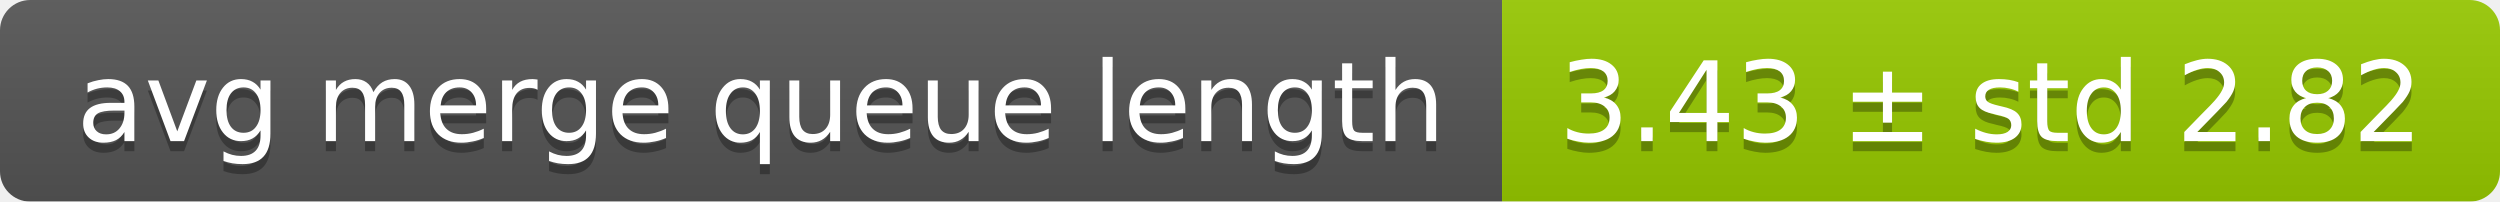
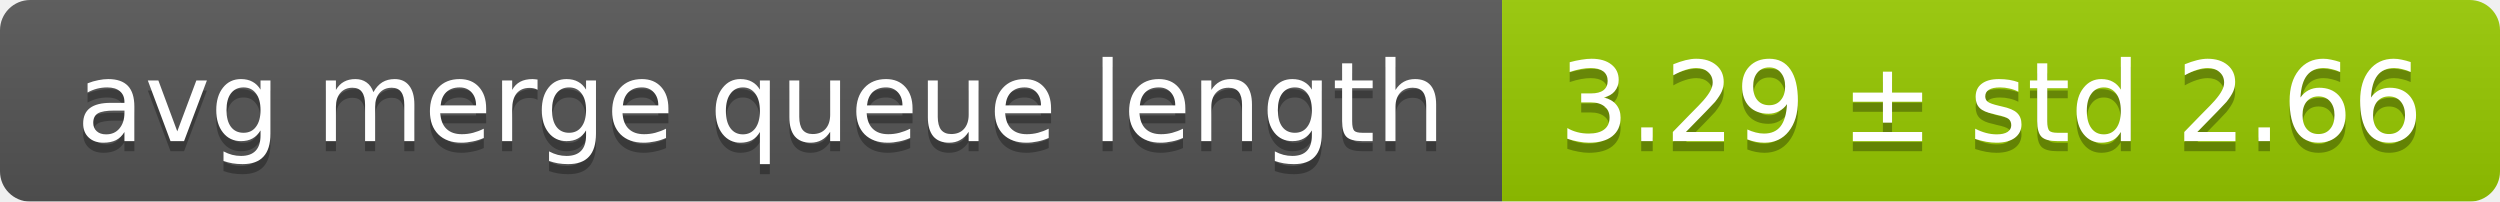
<svg xmlns="http://www.w3.org/2000/svg" width="248" height="20">
  <linearGradient id="smooth" x2="0" y2="100%">
    <stop offset="0" stop-color="#bbb" stop-opacity=".1" />
    <stop offset="1" stop-opacity=".1" />
  </linearGradient>
  <mask id="round">
    <rect width="248" height="20" rx="3" fill="#fff" />
  </mask>
  <g mask="url(#round)">
    <rect width="149" height="20" fill="#555" />
    <rect x="149" width="99" height="20" fill="#97ca00" />
    <rect width="248" height="20" fill="url(#smooth)" />
  </g>
  <g fill="#fff" text-anchor="middle" font-family="DejaVu Sans,Verdana,Geneva,sans-serif" font-size="11">
    <text x="75.5" y="15" fill="#010101" fill-opacity=".3">avg merge queue length</text>
    <text x="75.5" y="14">avg merge queue length</text>
-     <text x="197.5" y="15" fill="#010101" fill-opacity=".3">3.43 ± std 2.82</text>
-     <text x="197.5" y="14">3.43 ± std 2.82</text>
+     <text x="197.5" y="15" fill="#010101" fill-opacity=".3">3.29 ± std 2.66</text>
+     <text x="197.5" y="14">3.29 ± std 2.66</text>
  </g>
</svg>
